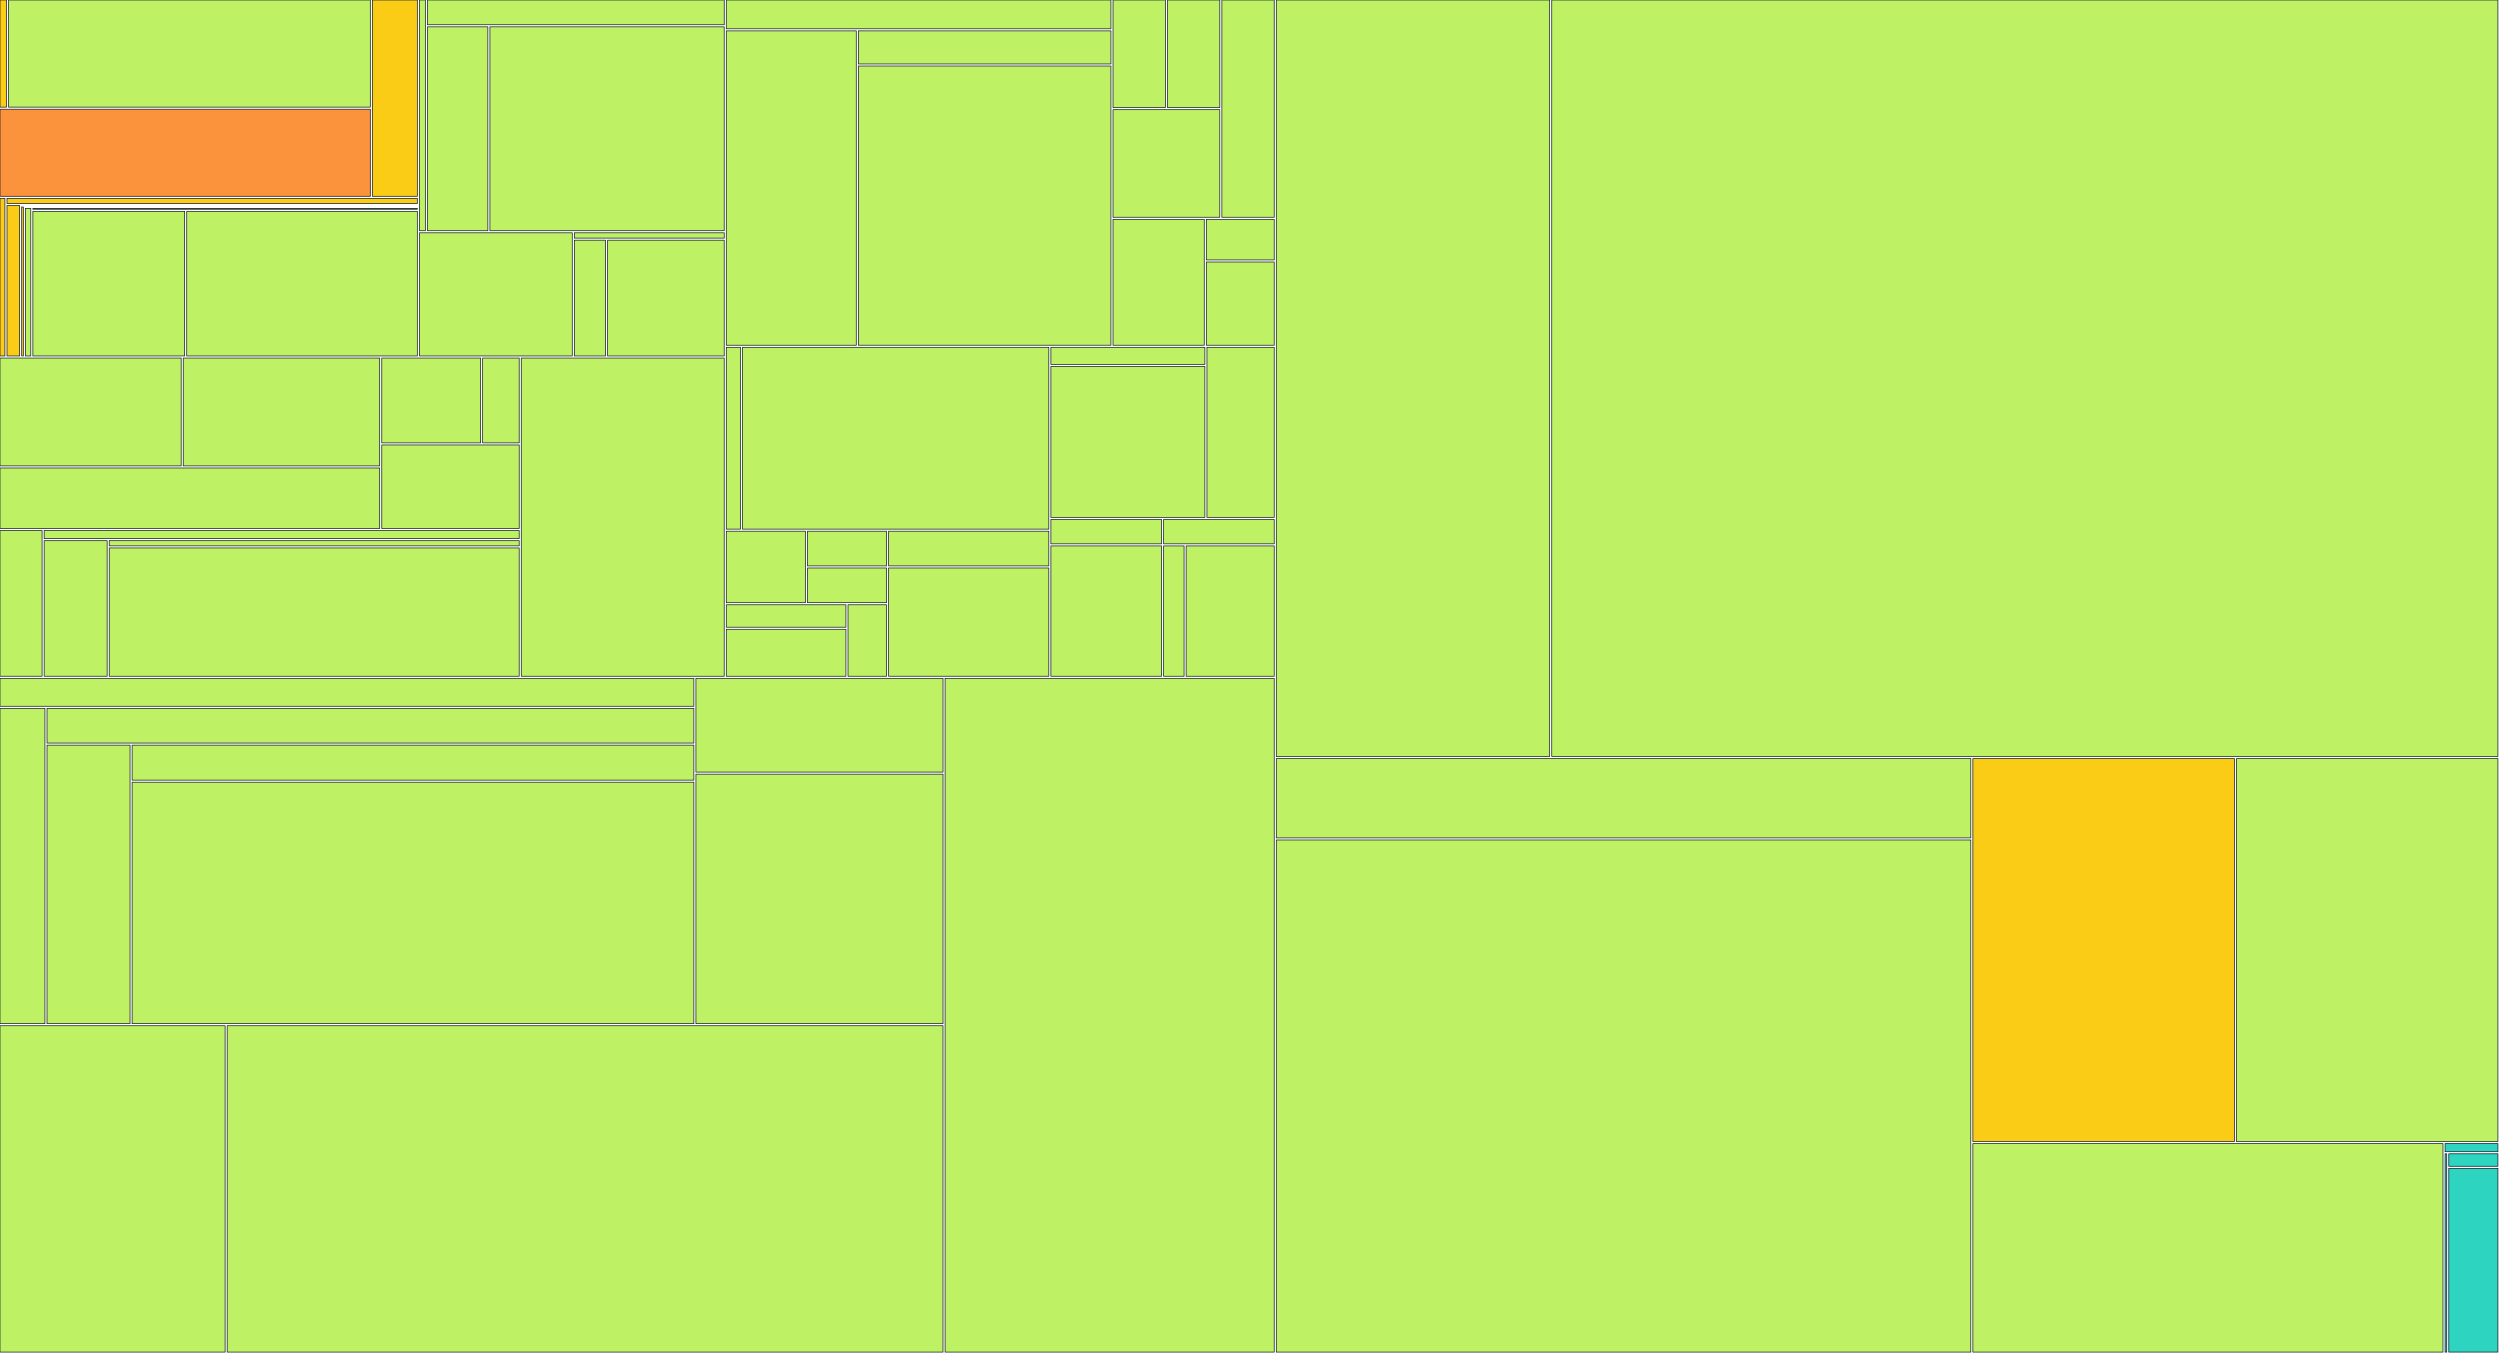
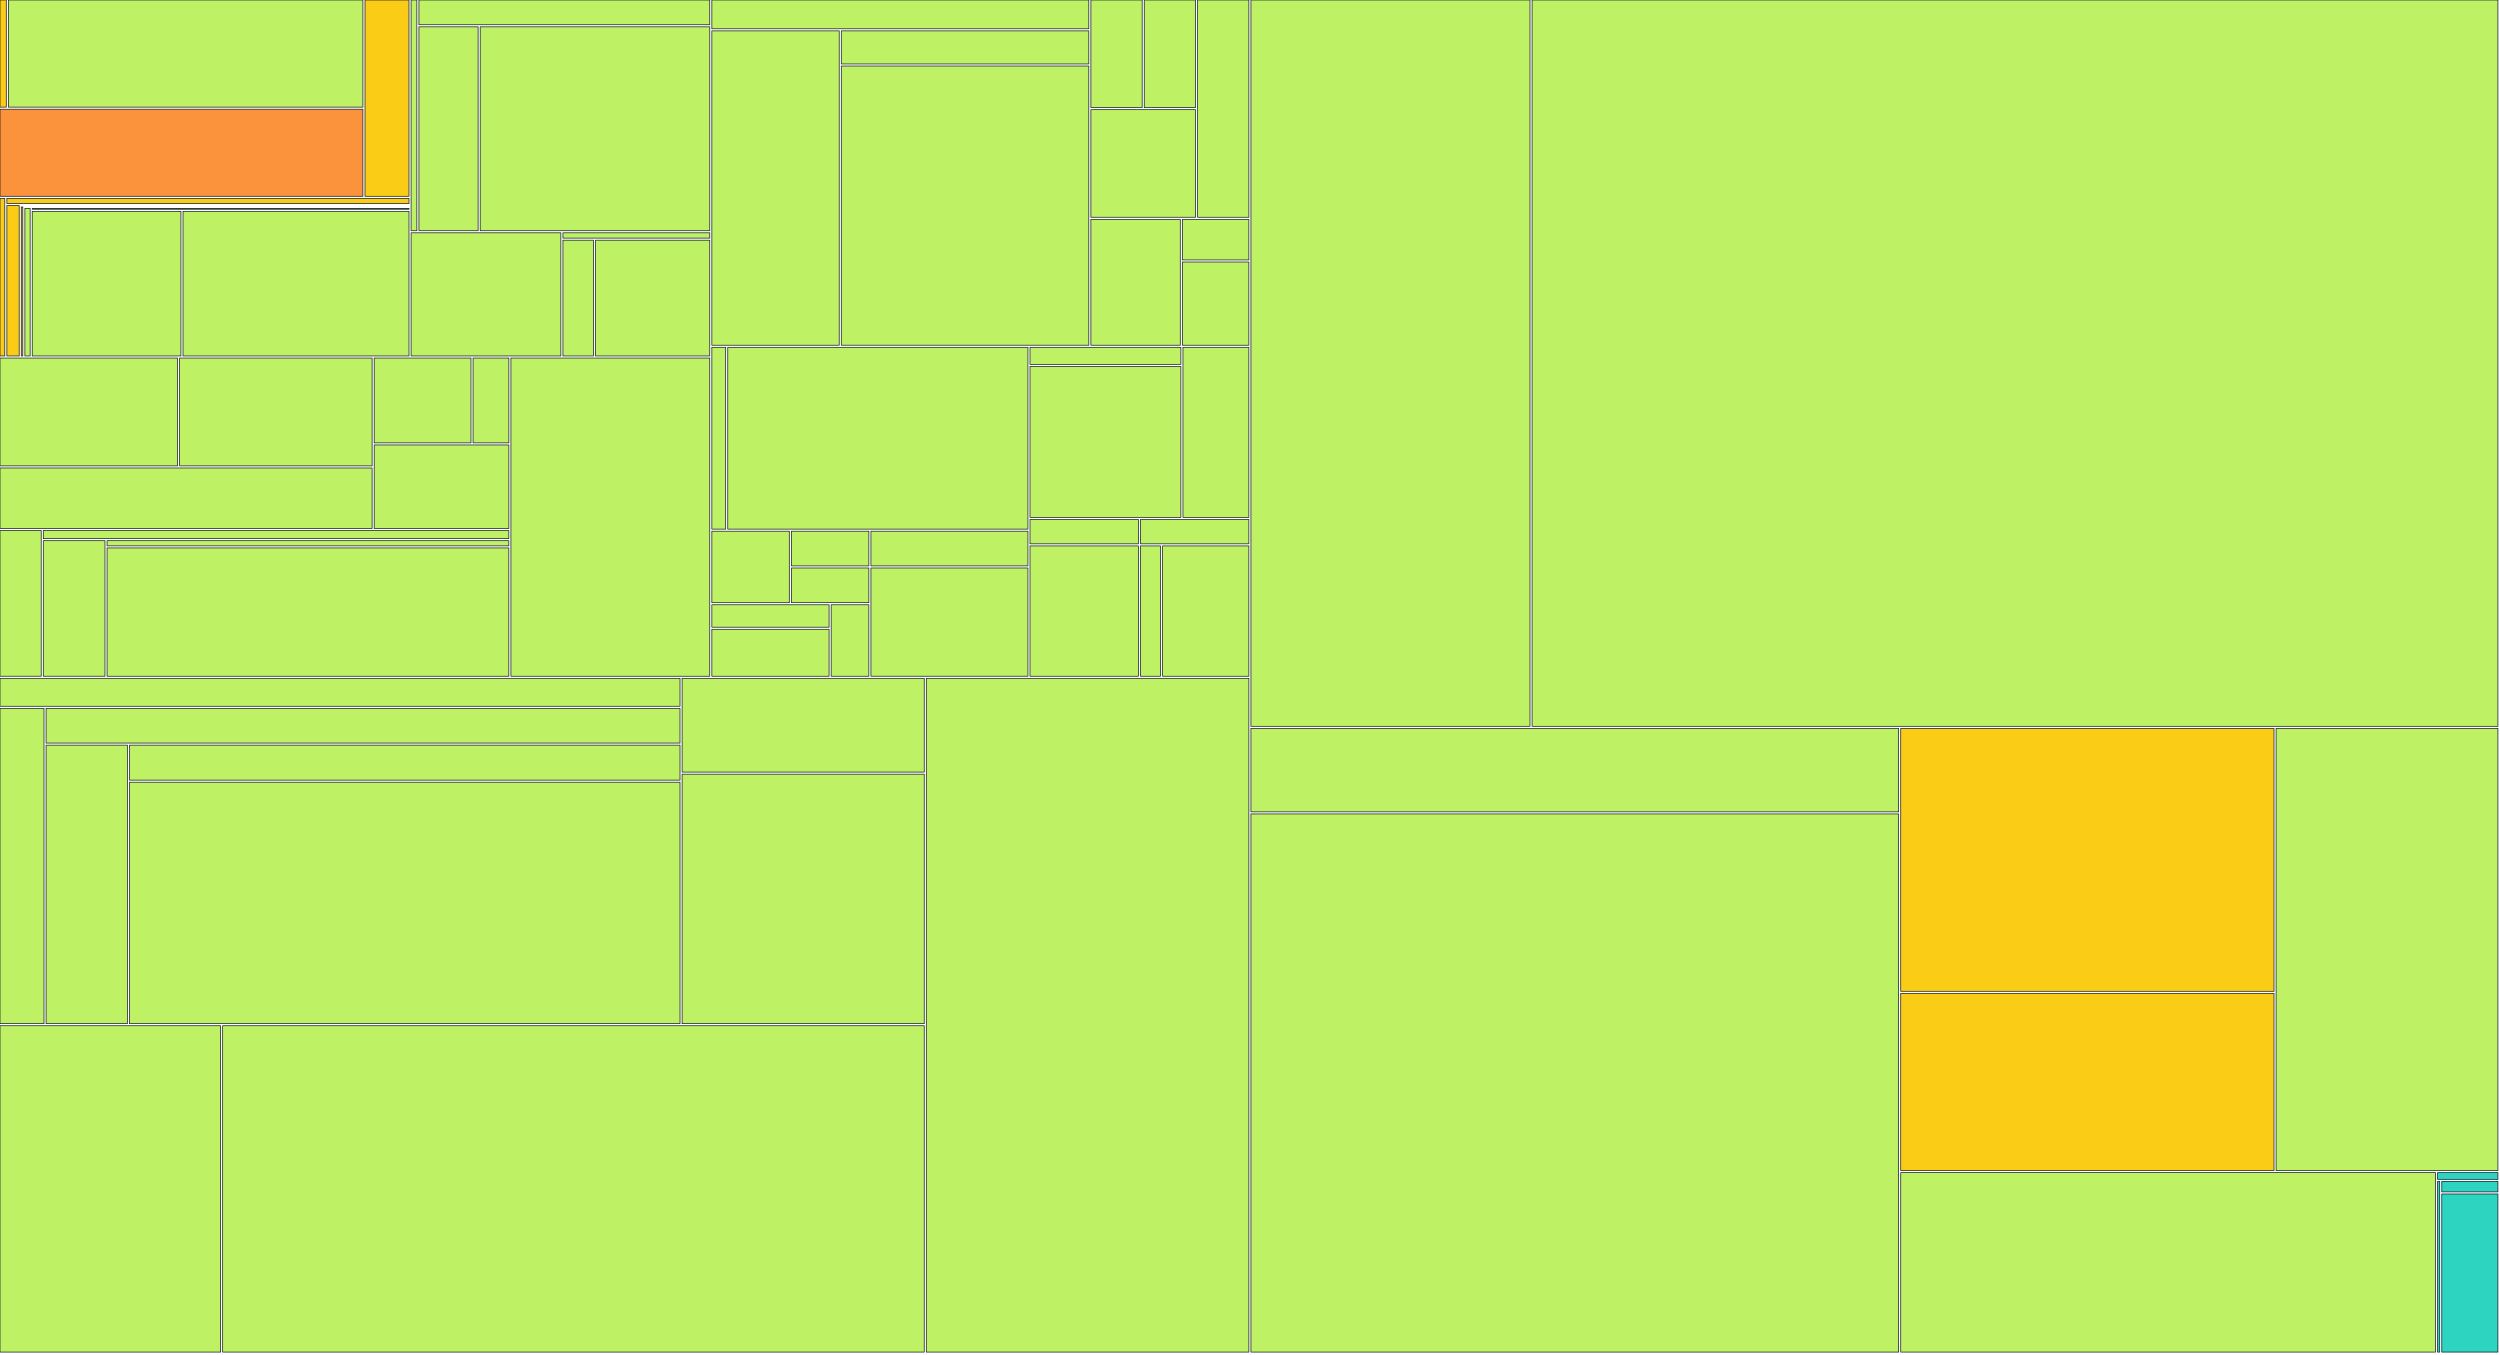
<svg xmlns="http://www.w3.org/2000/svg" width="1200" height="650" viewBox="0 0 1200 650">
  <g>
-     <rect x="0.00" y="0.00" width="3.10" height="51.42" fill="#facc15" stroke="#111827" stroke-width="0.35" />
-   </g>
-   <g>
-     <rect x="4.10" y="0.00" width="173.65" height="51.42" fill="#bef264" stroke="#111827" stroke-width="0.35" />
-   </g>
-   <g>
-     <rect x="0.00" y="52.42" width="177.75" height="41.80" fill="#fb923c" stroke="#111827" stroke-width="0.35" />
-   </g>
-   <g>
-     <rect x="178.75" y="0.00" width="21.57" height="94.22" fill="#facc15" stroke="#111827" stroke-width="0.35" />
-   </g>
-   <g>
-     <rect x="0.00" y="95.22" width="2.36" height="75.64" fill="#facc15" stroke="#111827" stroke-width="0.35" />
-   </g>
-   <g>
-     <rect x="3.36" y="95.22" width="196.96" height="2.47" fill="#facc15" stroke="#111827" stroke-width="0.35" />
-   </g>
-   <g>
-     <rect x="3.36" y="98.69" width="6.05" height="72.17" fill="#facc15" stroke="#111827" stroke-width="0.35" />
-   </g>
-   <g>
-     <rect x="10.41" y="98.69" width="189.91" height="0.00" fill="#facc15" stroke="#111827" stroke-width="0.35" />
-   </g>
-   <g>
-     <rect x="10.41" y="99.37" width="0.78" height="71.49" fill="#facc15" stroke="#111827" stroke-width="0.35" />
-   </g>
-   <g>
-     <rect x="12.19" y="99.37" width="188.13" height="0.00" fill="#facc15" stroke="#111827" stroke-width="0.35" />
-   </g>
-   <g>
-     <rect x="12.19" y="100.05" width="2.59" height="70.81" fill="#bef264" stroke="#111827" stroke-width="0.35" />
-   </g>
-   <g>
-     <rect x="15.78" y="100.05" width="184.54" height="0.39" fill="#bef264" stroke="#111827" stroke-width="0.35" />
-   </g>
-   <g>
-     <rect x="15.78" y="101.44" width="72.85" height="69.42" fill="#bef264" stroke="#111827" stroke-width="0.35" />
-   </g>
-   <g>
-     <rect x="89.63" y="101.44" width="110.69" height="69.42" fill="#bef264" stroke="#111827" stroke-width="0.35" />
-   </g>
-   <g>
-     <rect x="201.32" y="0.00" width="2.85" height="110.75" fill="#bef264" stroke="#111827" stroke-width="0.35" />
-   </g>
-   <g>
-     <rect x="205.17" y="0.00" width="142.46" height="11.88" fill="#bef264" stroke="#111827" stroke-width="0.35" />
-   </g>
-   <g>
-     <rect x="205.17" y="12.88" width="29.00" height="97.87" fill="#bef264" stroke="#111827" stroke-width="0.35" />
-   </g>
-   <g>
-     <rect x="235.16" y="12.88" width="112.46" height="97.87" fill="#bef264" stroke="#111827" stroke-width="0.35" />
-   </g>
-   <g>
-     <rect x="201.32" y="111.75" width="73.37" height="59.11" fill="#bef264" stroke="#111827" stroke-width="0.35" />
-   </g>
-   <g>
-     <rect x="275.69" y="111.75" width="71.94" height="2.54" fill="#bef264" stroke="#111827" stroke-width="0.35" />
-   </g>
-   <g>
-     <rect x="275.69" y="115.29" width="14.95" height="55.57" fill="#bef264" stroke="#111827" stroke-width="0.35" />
-   </g>
-   <g>
-     <rect x="291.64" y="115.29" width="55.98" height="55.57" fill="#bef264" stroke="#111827" stroke-width="0.35" />
-   </g>
-   <g>
-     <rect x="0.00" y="171.86" width="86.96" height="51.77" fill="#bef264" stroke="#111827" stroke-width="0.35" />
-   </g>
-   <g>
-     <rect x="87.96" y="171.86" width="94.29" height="51.77" fill="#bef264" stroke="#111827" stroke-width="0.35" />
-   </g>
-   <g>
-     <rect x="0.00" y="224.63" width="182.25" height="29.02" fill="#bef264" stroke="#111827" stroke-width="0.35" />
-   </g>
-   <g>
-     <rect x="183.25" y="171.86" width="47.42" height="40.72" fill="#bef264" stroke="#111827" stroke-width="0.35" />
-   </g>
-   <g>
-     <rect x="231.67" y="171.86" width="17.54" height="40.72" fill="#bef264" stroke="#111827" stroke-width="0.35" />
-   </g>
-   <g>
-     <rect x="183.25" y="213.58" width="65.97" height="40.08" fill="#bef264" stroke="#111827" stroke-width="0.35" />
-   </g>
-   <g>
-     <rect x="0.00" y="254.65" width="20.20" height="69.94" fill="#bef264" stroke="#111827" stroke-width="0.35" />
-   </g>
-   <g>
-     <rect x="21.20" y="254.65" width="228.01" height="3.88" fill="#bef264" stroke="#111827" stroke-width="0.35" />
-   </g>
-   <g>
-     <rect x="21.20" y="259.53" width="30.23" height="65.06" fill="#bef264" stroke="#111827" stroke-width="0.35" />
-   </g>
-   <g>
-     <rect x="52.43" y="259.53" width="196.78" height="2.48" fill="#bef264" stroke="#111827" stroke-width="0.35" />
-   </g>
-   <g>
-     <rect x="52.43" y="263.01" width="196.78" height="61.59" fill="#bef264" stroke="#111827" stroke-width="0.35" />
-   </g>
-   <g>
-     <rect x="250.21" y="171.86" width="97.41" height="152.74" fill="#bef264" stroke="#111827" stroke-width="0.35" />
-   </g>
-   <g>
-     <rect x="348.62" y="0.00" width="184.63" height="13.82" fill="#bef264" stroke="#111827" stroke-width="0.35" />
-   </g>
-   <g>
-     <rect x="348.62" y="14.82" width="62.39" height="150.89" fill="#bef264" stroke="#111827" stroke-width="0.35" />
-   </g>
-   <g>
-     <rect x="412.01" y="14.82" width="121.24" height="15.88" fill="#bef264" stroke="#111827" stroke-width="0.35" />
-   </g>
-   <g>
-     <rect x="412.01" y="31.69" width="121.24" height="134.01" fill="#bef264" stroke="#111827" stroke-width="0.35" />
-   </g>
-   <g>
-     <rect x="534.25" y="0.00" width="25.13" height="51.64" fill="#bef264" stroke="#111827" stroke-width="0.35" />
-   </g>
-   <g>
-     <rect x="560.38" y="0.00" width="25.13" height="51.64" fill="#bef264" stroke="#111827" stroke-width="0.35" />
-   </g>
-   <g>
-     <rect x="534.25" y="52.64" width="51.25" height="51.64" fill="#bef264" stroke="#111827" stroke-width="0.35" />
-   </g>
-   <g>
-     <rect x="586.50" y="0.00" width="25.13" height="104.29" fill="#bef264" stroke="#111827" stroke-width="0.35" />
-   </g>
-   <g>
-     <rect x="534.25" y="105.29" width="43.79" height="60.42" fill="#bef264" stroke="#111827" stroke-width="0.35" />
-   </g>
-   <g>
-     <rect x="579.04" y="105.29" width="32.59" height="19.47" fill="#bef264" stroke="#111827" stroke-width="0.35" />
-   </g>
-   <g>
-     <rect x="579.04" y="125.76" width="32.59" height="39.95" fill="#bef264" stroke="#111827" stroke-width="0.35" />
-   </g>
-   <g>
-     <rect x="348.62" y="166.71" width="6.79" height="87.27" fill="#bef264" stroke="#111827" stroke-width="0.35" />
-   </g>
-   <g>
-     <rect x="356.41" y="166.71" width="147.02" height="87.27" fill="#bef264" stroke="#111827" stroke-width="0.35" />
-   </g>
-   <g>
-     <rect x="348.62" y="254.98" width="37.95" height="34.31" fill="#bef264" stroke="#111827" stroke-width="0.35" />
-   </g>
-   <g>
-     <rect x="387.57" y="254.98" width="37.95" height="16.65" fill="#bef264" stroke="#111827" stroke-width="0.35" />
-   </g>
-   <g>
-     <rect x="387.57" y="272.63" width="37.95" height="16.65" fill="#bef264" stroke="#111827" stroke-width="0.35" />
-   </g>
-   <g>
-     <rect x="348.62" y="290.29" width="57.43" height="10.77" fill="#bef264" stroke="#111827" stroke-width="0.35" />
-   </g>
-   <g>
-     <rect x="348.62" y="302.06" width="57.43" height="22.54" fill="#bef264" stroke="#111827" stroke-width="0.35" />
-   </g>
-   <g>
-     <rect x="407.05" y="290.29" width="18.48" height="34.31" fill="#bef264" stroke="#111827" stroke-width="0.35" />
-   </g>
-   <g>
-     <rect x="426.53" y="254.98" width="76.90" height="16.65" fill="#bef264" stroke="#111827" stroke-width="0.35" />
-   </g>
-   <g>
-     <rect x="426.53" y="272.63" width="76.90" height="51.96" fill="#bef264" stroke="#111827" stroke-width="0.35" />
-   </g>
-   <g>
-     <rect x="504.43" y="166.71" width="73.91" height="8.18" fill="#bef264" stroke="#111827" stroke-width="0.35" />
-   </g>
-   <g>
-     <rect x="504.43" y="175.89" width="73.91" height="72.44" fill="#bef264" stroke="#111827" stroke-width="0.35" />
-   </g>
-   <g>
-     <rect x="579.34" y="166.71" width="32.29" height="81.62" fill="#bef264" stroke="#111827" stroke-width="0.35" />
-   </g>
-   <g>
-     <rect x="504.43" y="249.33" width="53.10" height="11.71" fill="#bef264" stroke="#111827" stroke-width="0.35" />
-   </g>
-   <g>
-     <rect x="504.43" y="262.04" width="53.10" height="62.56" fill="#bef264" stroke="#111827" stroke-width="0.35" />
-   </g>
-   <g>
-     <rect x="558.53" y="249.33" width="53.10" height="11.71" fill="#bef264" stroke="#111827" stroke-width="0.35" />
-   </g>
-   <g>
-     <rect x="558.53" y="262.04" width="9.82" height="62.56" fill="#bef264" stroke="#111827" stroke-width="0.35" />
-   </g>
-   <g>
-     <rect x="569.35" y="262.04" width="42.28" height="62.56" fill="#bef264" stroke="#111827" stroke-width="0.35" />
-   </g>
-   <g>
-     <rect x="0.00" y="325.60" width="333.05" height="13.41" fill="#bef264" stroke="#111827" stroke-width="0.35" />
-   </g>
-   <g>
-     <rect x="0.00" y="340.01" width="21.57" height="151.34" fill="#bef264" stroke="#111827" stroke-width="0.35" />
-   </g>
-   <g>
-     <rect x="22.57" y="340.01" width="310.48" height="16.66" fill="#bef264" stroke="#111827" stroke-width="0.35" />
-   </g>
-   <g>
-     <rect x="22.57" y="357.67" width="39.85" height="133.68" fill="#bef264" stroke="#111827" stroke-width="0.35" />
-   </g>
-   <g>
-     <rect x="63.42" y="357.67" width="269.63" height="16.79" fill="#bef264" stroke="#111827" stroke-width="0.35" />
-   </g>
-   <g>
-     <rect x="63.42" y="375.46" width="269.63" height="115.89" fill="#bef264" stroke="#111827" stroke-width="0.35" />
-   </g>
-   <g>
-     <rect x="334.05" y="325.60" width="118.60" height="45.00" fill="#bef264" stroke="#111827" stroke-width="0.35" />
-   </g>
-   <g>
-     <rect x="334.05" y="371.60" width="118.60" height="119.75" fill="#bef264" stroke="#111827" stroke-width="0.35" />
-   </g>
-   <g>
-     <rect x="0.00" y="492.35" width="108.05" height="156.65" fill="#bef264" stroke="#111827" stroke-width="0.35" />
-   </g>
-   <g>
-     <rect x="109.05" y="492.35" width="343.59" height="156.65" fill="#bef264" stroke="#111827" stroke-width="0.35" />
-   </g>
-   <g>
-     <rect x="453.64" y="325.60" width="157.99" height="323.40" fill="#bef264" stroke="#111827" stroke-width="0.35" />
-   </g>
-   <g>
-     <rect x="612.63" y="0.00" width="131.21" height="363.11" fill="#bef264" stroke="#111827" stroke-width="0.35" />
-   </g>
-   <g>
-     <rect x="744.84" y="0.00" width="454.16" height="363.11" fill="#bef264" stroke="#111827" stroke-width="0.35" />
-   </g>
-   <g>
-     <rect x="612.63" y="364.11" width="333.35" height="38.08" fill="#bef264" stroke="#111827" stroke-width="0.35" />
-   </g>
-   <g>
-     <rect x="612.63" y="403.19" width="333.35" height="245.81" fill="#bef264" stroke="#111827" stroke-width="0.35" />
-   </g>
-   <g>
-     <rect x="946.98" y="364.11" width="125.51" height="183.82" fill="#facc15" stroke="#111827" stroke-width="0.35" />
-   </g>
-   <g>
-     <rect x="1073.49" y="364.11" width="125.51" height="183.82" fill="#bef264" stroke="#111827" stroke-width="0.35" />
-   </g>
-   <g>
-     <rect x="946.98" y="548.93" width="225.65" height="100.07" fill="#bef264" stroke="#111827" stroke-width="0.35" />
-   </g>
-   <g>
-     <rect x="1173.64" y="548.93" width="25.36" height="3.89" fill="#2dd4bf" stroke="#111827" stroke-width="0.35" />
-   </g>
-   <g>
-     <rect x="1173.64" y="553.82" width="0.79" height="95.18" fill="#2dd4bf" stroke="#111827" stroke-width="0.35" />
-   </g>
-   <g>
-     <rect x="1175.42" y="553.82" width="23.58" height="5.99" fill="#2dd4bf" stroke="#111827" stroke-width="0.35" />
-   </g>
-   <g>
-     <rect x="1175.42" y="560.81" width="23.58" height="88.19" fill="#2dd4bf" stroke="#111827" stroke-width="0.35" />
+     <rect x="0.00" y="0.00" width="3.02" height="51.42" fill="#facc15" stroke="#111827" stroke-width="0.35" />
+   </g>
+   <g>
+     <rect x="4.02" y="0.00" width="170.18" height="51.42" fill="#bef264" stroke="#111827" stroke-width="0.35" />
+   </g>
+   <g>
+     <rect x="0.00" y="52.42" width="174.20" height="41.80" fill="#fb923c" stroke="#111827" stroke-width="0.35" />
+   </g>
+   <g>
+     <rect x="175.20" y="0.00" width="21.12" height="94.22" fill="#facc15" stroke="#111827" stroke-width="0.35" />
+   </g>
+   <g>
+     <rect x="0.00" y="95.22" width="2.30" height="75.64" fill="#facc15" stroke="#111827" stroke-width="0.35" />
+   </g>
+   <g>
+     <rect x="3.30" y="95.22" width="193.02" height="2.47" fill="#facc15" stroke="#111827" stroke-width="0.35" />
+   </g>
+   <g>
+     <rect x="3.30" y="98.69" width="5.91" height="72.17" fill="#facc15" stroke="#111827" stroke-width="0.35" />
+   </g>
+   <g>
+     <rect x="10.21" y="98.69" width="186.11" height="0.00" fill="#facc15" stroke="#111827" stroke-width="0.35" />
+   </g>
+   <g>
+     <rect x="10.21" y="99.37" width="0.74" height="71.49" fill="#facc15" stroke="#111827" stroke-width="0.35" />
+   </g>
+   <g>
+     <rect x="11.95" y="99.37" width="184.37" height="0.00" fill="#facc15" stroke="#111827" stroke-width="0.35" />
+   </g>
+   <g>
+     <rect x="11.95" y="100.05" width="2.52" height="70.81" fill="#bef264" stroke="#111827" stroke-width="0.35" />
+   </g>
+   <g>
+     <rect x="15.47" y="100.05" width="180.85" height="0.39" fill="#bef264" stroke="#111827" stroke-width="0.35" />
+   </g>
+   <g>
+     <rect x="15.47" y="101.44" width="71.38" height="69.42" fill="#bef264" stroke="#111827" stroke-width="0.35" />
+   </g>
+   <g>
+     <rect x="87.85" y="101.44" width="108.47" height="69.42" fill="#bef264" stroke="#111827" stroke-width="0.35" />
+   </g>
+   <g>
+     <rect x="197.32" y="0.00" width="2.77" height="110.75" fill="#bef264" stroke="#111827" stroke-width="0.35" />
+   </g>
+   <g>
+     <rect x="201.09" y="0.00" width="139.60" height="11.88" fill="#bef264" stroke="#111827" stroke-width="0.35" />
+   </g>
+   <g>
+     <rect x="201.09" y="12.88" width="28.40" height="97.87" fill="#bef264" stroke="#111827" stroke-width="0.35" />
+   </g>
+   <g>
+     <rect x="230.49" y="12.88" width="110.21" height="97.87" fill="#bef264" stroke="#111827" stroke-width="0.35" />
+   </g>
+   <g>
+     <rect x="197.32" y="111.75" width="71.89" height="59.11" fill="#bef264" stroke="#111827" stroke-width="0.35" />
+   </g>
+   <g>
+     <rect x="270.21" y="111.75" width="70.49" height="2.54" fill="#bef264" stroke="#111827" stroke-width="0.35" />
+   </g>
+   <g>
+     <rect x="270.21" y="115.29" width="14.64" height="55.57" fill="#bef264" stroke="#111827" stroke-width="0.35" />
+   </g>
+   <g>
+     <rect x="285.84" y="115.29" width="54.85" height="55.57" fill="#bef264" stroke="#111827" stroke-width="0.35" />
+   </g>
+   <g>
+     <rect x="0.00" y="171.86" width="85.21" height="51.77" fill="#bef264" stroke="#111827" stroke-width="0.35" />
+   </g>
+   <g>
+     <rect x="86.21" y="171.86" width="92.40" height="51.77" fill="#bef264" stroke="#111827" stroke-width="0.35" />
+   </g>
+   <g>
+     <rect x="0.00" y="224.63" width="178.61" height="29.02" fill="#bef264" stroke="#111827" stroke-width="0.35" />
+   </g>
+   <g>
+     <rect x="179.61" y="171.86" width="46.46" height="40.72" fill="#bef264" stroke="#111827" stroke-width="0.35" />
+   </g>
+   <g>
+     <rect x="227.07" y="171.86" width="17.18" height="40.72" fill="#bef264" stroke="#111827" stroke-width="0.35" />
+   </g>
+   <g>
+     <rect x="179.61" y="213.58" width="64.64" height="40.08" fill="#bef264" stroke="#111827" stroke-width="0.35" />
+   </g>
+   <g>
+     <rect x="0.00" y="254.65" width="19.78" height="69.94" fill="#bef264" stroke="#111827" stroke-width="0.35" />
+   </g>
+   <g>
+     <rect x="20.78" y="254.65" width="223.46" height="3.88" fill="#bef264" stroke="#111827" stroke-width="0.35" />
+   </g>
+   <g>
+     <rect x="20.78" y="259.53" width="29.61" height="65.06" fill="#bef264" stroke="#111827" stroke-width="0.35" />
+   </g>
+   <g>
+     <rect x="51.39" y="259.53" width="192.85" height="2.48" fill="#bef264" stroke="#111827" stroke-width="0.35" />
+   </g>
+   <g>
+     <rect x="51.39" y="263.01" width="192.85" height="61.59" fill="#bef264" stroke="#111827" stroke-width="0.35" />
+   </g>
+   <g>
+     <rect x="245.24" y="171.86" width="95.45" height="152.74" fill="#bef264" stroke="#111827" stroke-width="0.35" />
+   </g>
+   <g>
+     <rect x="341.69" y="0.00" width="180.94" height="13.82" fill="#bef264" stroke="#111827" stroke-width="0.35" />
+   </g>
+   <g>
+     <rect x="341.69" y="14.82" width="61.13" height="150.89" fill="#bef264" stroke="#111827" stroke-width="0.35" />
+   </g>
+   <g>
+     <rect x="403.82" y="14.82" width="118.81" height="15.88" fill="#bef264" stroke="#111827" stroke-width="0.35" />
+   </g>
+   <g>
+     <rect x="403.82" y="31.69" width="118.81" height="134.01" fill="#bef264" stroke="#111827" stroke-width="0.35" />
+   </g>
+   <g>
+     <rect x="523.63" y="0.00" width="24.61" height="51.64" fill="#bef264" stroke="#111827" stroke-width="0.35" />
+   </g>
+   <g>
+     <rect x="549.24" y="0.00" width="24.61" height="51.64" fill="#bef264" stroke="#111827" stroke-width="0.35" />
+   </g>
+   <g>
+     <rect x="523.63" y="52.64" width="50.21" height="51.64" fill="#bef264" stroke="#111827" stroke-width="0.35" />
+   </g>
+   <g>
+     <rect x="574.85" y="0.00" width="24.61" height="104.29" fill="#bef264" stroke="#111827" stroke-width="0.35" />
+   </g>
+   <g>
+     <rect x="523.63" y="105.29" width="42.90" height="60.42" fill="#bef264" stroke="#111827" stroke-width="0.35" />
+   </g>
+   <g>
+     <rect x="567.53" y="105.29" width="31.92" height="19.47" fill="#bef264" stroke="#111827" stroke-width="0.35" />
+   </g>
+   <g>
+     <rect x="567.53" y="125.76" width="31.92" height="39.95" fill="#bef264" stroke="#111827" stroke-width="0.35" />
+   </g>
+   <g>
+     <rect x="341.69" y="166.71" width="6.64" height="87.27" fill="#bef264" stroke="#111827" stroke-width="0.35" />
+   </g>
+   <g>
+     <rect x="349.33" y="166.71" width="144.08" height="87.27" fill="#bef264" stroke="#111827" stroke-width="0.35" />
+   </g>
+   <g>
+     <rect x="341.69" y="254.98" width="37.18" height="34.31" fill="#bef264" stroke="#111827" stroke-width="0.35" />
+   </g>
+   <g>
+     <rect x="379.87" y="254.98" width="37.18" height="16.65" fill="#bef264" stroke="#111827" stroke-width="0.35" />
+   </g>
+   <g>
+     <rect x="379.87" y="272.63" width="37.18" height="16.65" fill="#bef264" stroke="#111827" stroke-width="0.35" />
+   </g>
+   <g>
+     <rect x="341.69" y="290.29" width="56.27" height="10.77" fill="#bef264" stroke="#111827" stroke-width="0.35" />
+   </g>
+   <g>
+     <rect x="341.69" y="302.06" width="56.27" height="22.54" fill="#bef264" stroke="#111827" stroke-width="0.35" />
+   </g>
+   <g>
+     <rect x="398.96" y="290.29" width="18.09" height="34.31" fill="#bef264" stroke="#111827" stroke-width="0.35" />
+   </g>
+   <g>
+     <rect x="418.05" y="254.98" width="75.36" height="16.65" fill="#bef264" stroke="#111827" stroke-width="0.35" />
+   </g>
+   <g>
+     <rect x="418.05" y="272.63" width="75.36" height="51.96" fill="#bef264" stroke="#111827" stroke-width="0.35" />
+   </g>
+   <g>
+     <rect x="494.40" y="166.71" width="72.42" height="8.18" fill="#bef264" stroke="#111827" stroke-width="0.35" />
+   </g>
+   <g>
+     <rect x="494.40" y="175.89" width="72.42" height="72.44" fill="#bef264" stroke="#111827" stroke-width="0.35" />
+   </g>
+   <g>
+     <rect x="567.82" y="166.71" width="31.63" height="81.62" fill="#bef264" stroke="#111827" stroke-width="0.35" />
+   </g>
+   <g>
+     <rect x="494.40" y="249.33" width="52.02" height="11.71" fill="#bef264" stroke="#111827" stroke-width="0.35" />
+   </g>
+   <g>
+     <rect x="494.40" y="262.04" width="52.02" height="62.56" fill="#bef264" stroke="#111827" stroke-width="0.35" />
+   </g>
+   <g>
+     <rect x="547.43" y="249.33" width="52.02" height="11.71" fill="#bef264" stroke="#111827" stroke-width="0.35" />
+   </g>
+   <g>
+     <rect x="547.43" y="262.04" width="9.60" height="62.56" fill="#bef264" stroke="#111827" stroke-width="0.35" />
+   </g>
+   <g>
+     <rect x="558.03" y="262.04" width="41.42" height="62.56" fill="#bef264" stroke="#111827" stroke-width="0.35" />
+   </g>
+   <g>
+     <rect x="0.00" y="325.60" width="326.41" height="13.41" fill="#bef264" stroke="#111827" stroke-width="0.35" />
+   </g>
+   <g>
+     <rect x="0.00" y="340.01" width="21.12" height="151.34" fill="#bef264" stroke="#111827" stroke-width="0.35" />
+   </g>
+   <g>
+     <rect x="22.12" y="340.01" width="304.28" height="16.66" fill="#bef264" stroke="#111827" stroke-width="0.35" />
+   </g>
+   <g>
+     <rect x="22.12" y="357.67" width="39.04" height="133.68" fill="#bef264" stroke="#111827" stroke-width="0.35" />
+   </g>
+   <g>
+     <rect x="62.16" y="357.67" width="264.25" height="16.79" fill="#bef264" stroke="#111827" stroke-width="0.35" />
+   </g>
+   <g>
+     <rect x="62.16" y="375.46" width="264.25" height="115.89" fill="#bef264" stroke="#111827" stroke-width="0.35" />
+   </g>
+   <g>
+     <rect x="327.41" y="325.60" width="116.22" height="45.00" fill="#bef264" stroke="#111827" stroke-width="0.35" />
+   </g>
+   <g>
+     <rect x="327.41" y="371.60" width="116.22" height="119.75" fill="#bef264" stroke="#111827" stroke-width="0.35" />
+   </g>
+   <g>
+     <rect x="0.00" y="492.35" width="105.88" height="156.65" fill="#bef264" stroke="#111827" stroke-width="0.35" />
+   </g>
+   <g>
+     <rect x="106.88" y="492.35" width="336.75" height="156.65" fill="#bef264" stroke="#111827" stroke-width="0.35" />
+   </g>
+   <g>
+     <rect x="444.63" y="325.60" width="154.83" height="323.40" fill="#bef264" stroke="#111827" stroke-width="0.35" />
+   </g>
+   <g>
+     <rect x="600.45" y="0.00" width="133.95" height="348.63" fill="#bef264" stroke="#111827" stroke-width="0.35" />
+   </g>
+   <g>
+     <rect x="735.40" y="0.00" width="463.60" height="348.63" fill="#bef264" stroke="#111827" stroke-width="0.35" />
+   </g>
+   <g>
+     <rect x="600.45" y="349.63" width="310.90" height="40.06" fill="#bef264" stroke="#111827" stroke-width="0.35" />
+   </g>
+   <g>
+     <rect x="600.45" y="390.69" width="310.90" height="258.31" fill="#bef264" stroke="#111827" stroke-width="0.35" />
+   </g>
+   <g>
+     <rect x="912.36" y="349.63" width="179.17" height="126.19" fill="#facc15" stroke="#111827" stroke-width="0.35" />
+   </g>
+   <g>
+     <rect x="912.36" y="476.82" width="179.17" height="85.04" fill="#facc15" stroke="#111827" stroke-width="0.35" />
+   </g>
+   <g>
+     <rect x="1092.53" y="349.63" width="106.47" height="212.23" fill="#bef264" stroke="#111827" stroke-width="0.35" />
+   </g>
+   <g>
+     <rect x="912.36" y="562.86" width="256.67" height="86.14" fill="#bef264" stroke="#111827" stroke-width="0.35" />
+   </g>
+   <g>
+     <rect x="1170.03" y="562.86" width="28.97" height="3.22" fill="#2dd4bf" stroke="#111827" stroke-width="0.35" />
+   </g>
+   <g>
+     <rect x="1170.03" y="567.08" width="1.03" height="81.92" fill="#2dd4bf" stroke="#111827" stroke-width="0.35" />
+   </g>
+   <g>
+     <rect x="1172.06" y="567.08" width="26.94" height="5.03" fill="#2dd4bf" stroke="#111827" stroke-width="0.35" />
+   </g>
+   <g>
+     <rect x="1172.06" y="573.11" width="26.94" height="75.89" fill="#2dd4bf" stroke="#111827" stroke-width="0.35" />
  </g>
</svg>
